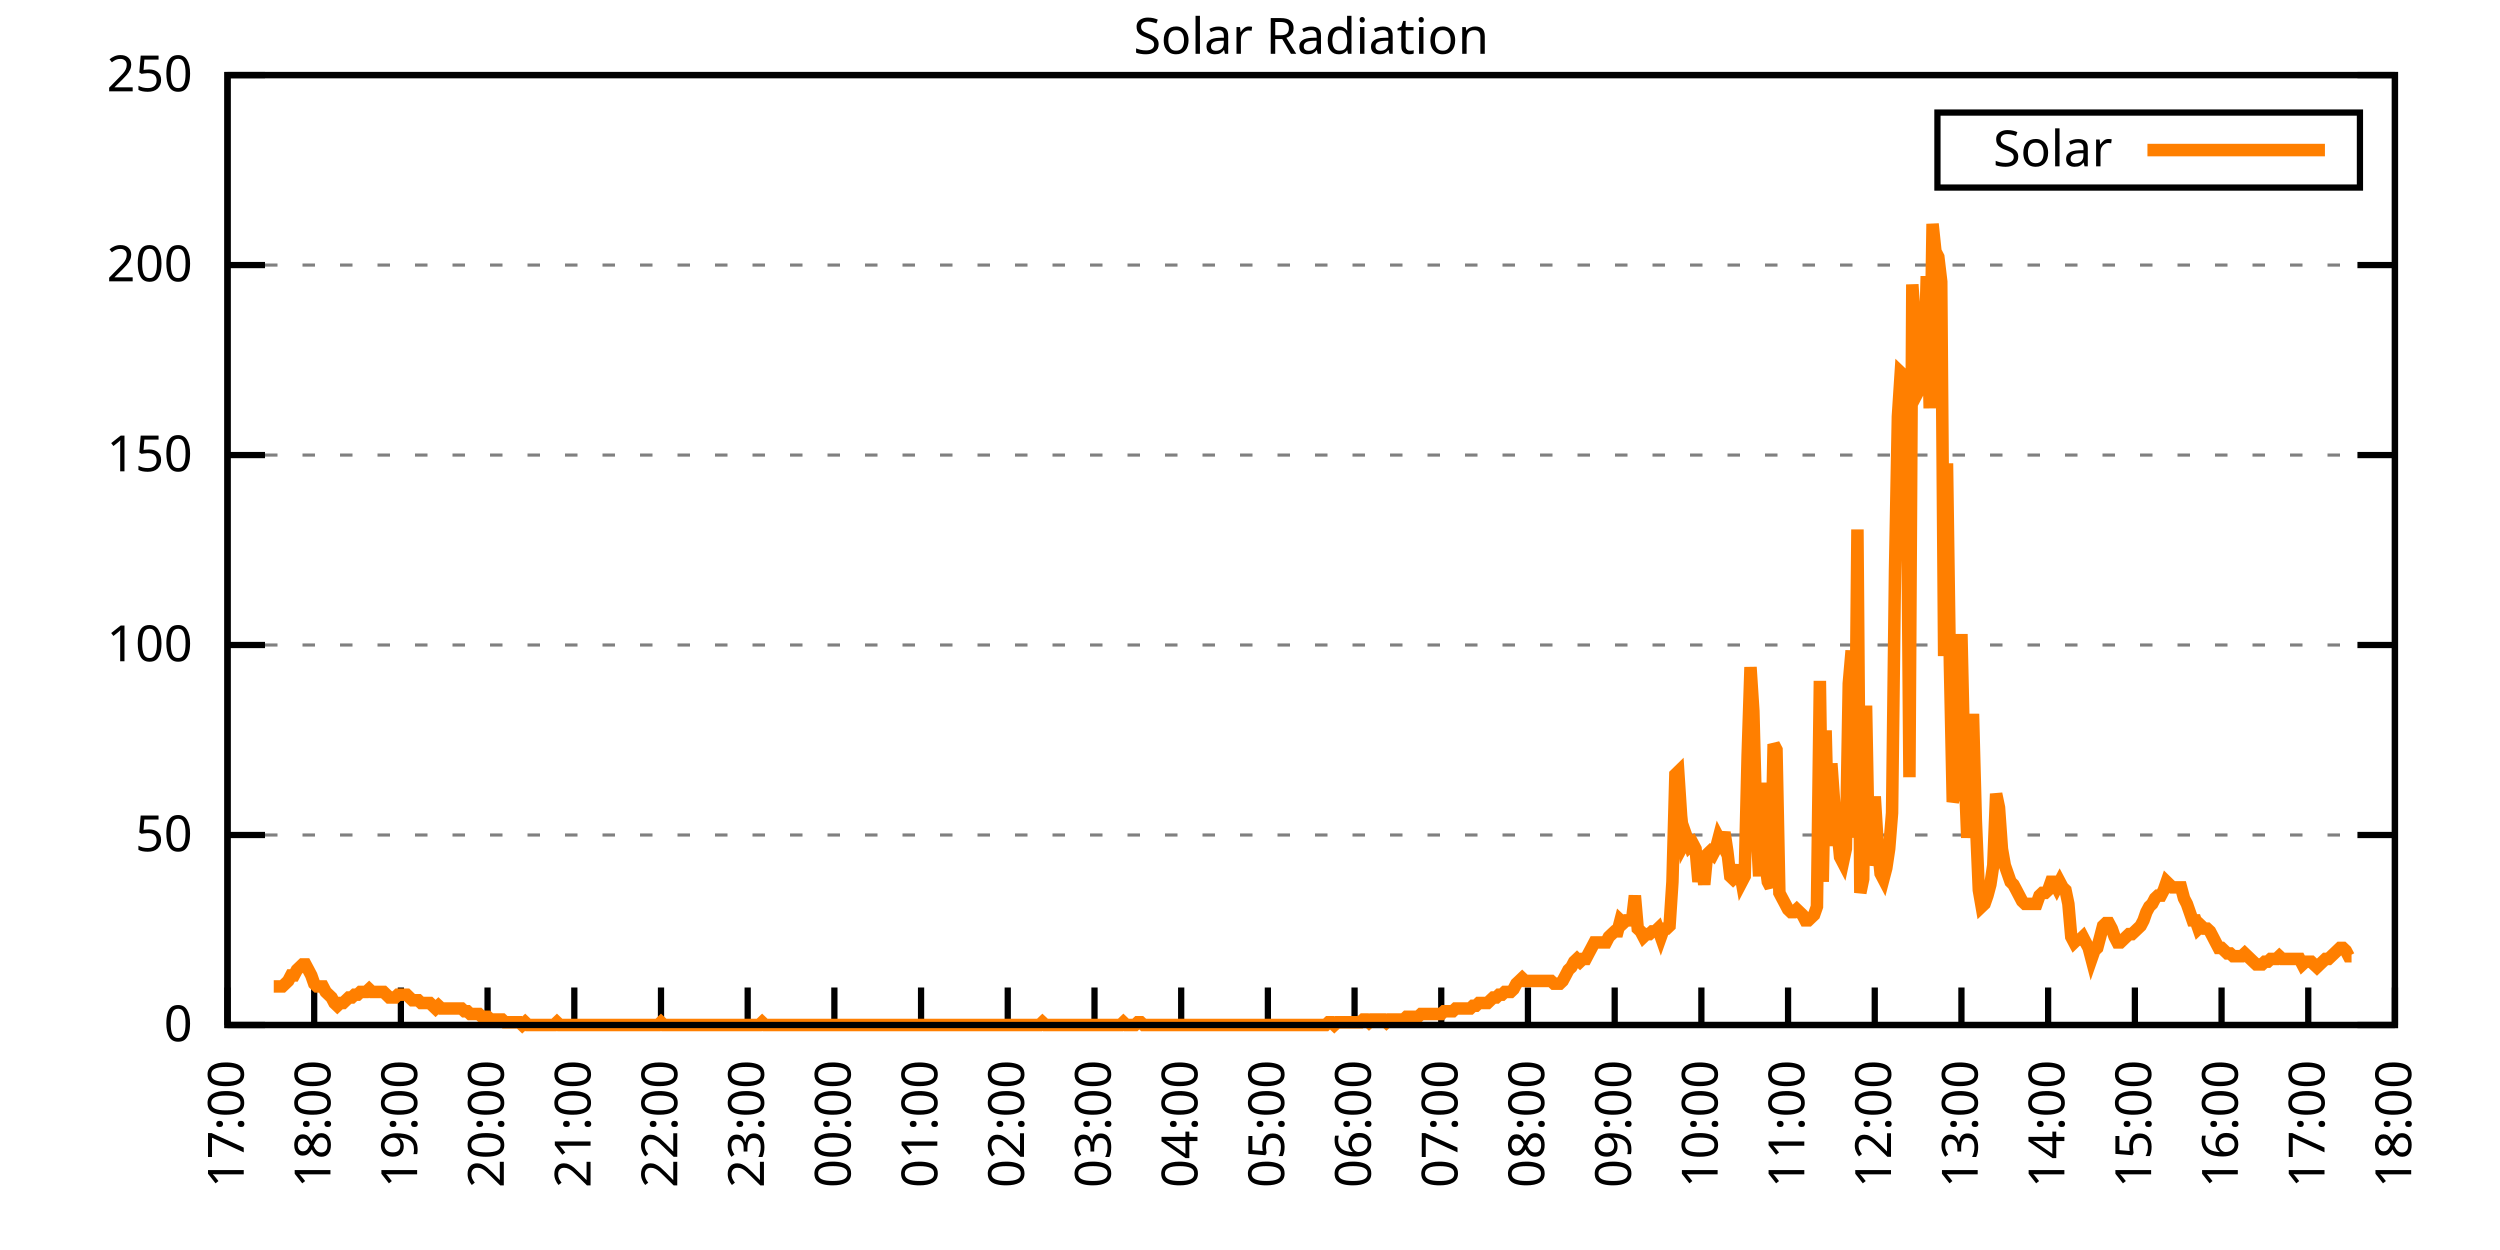
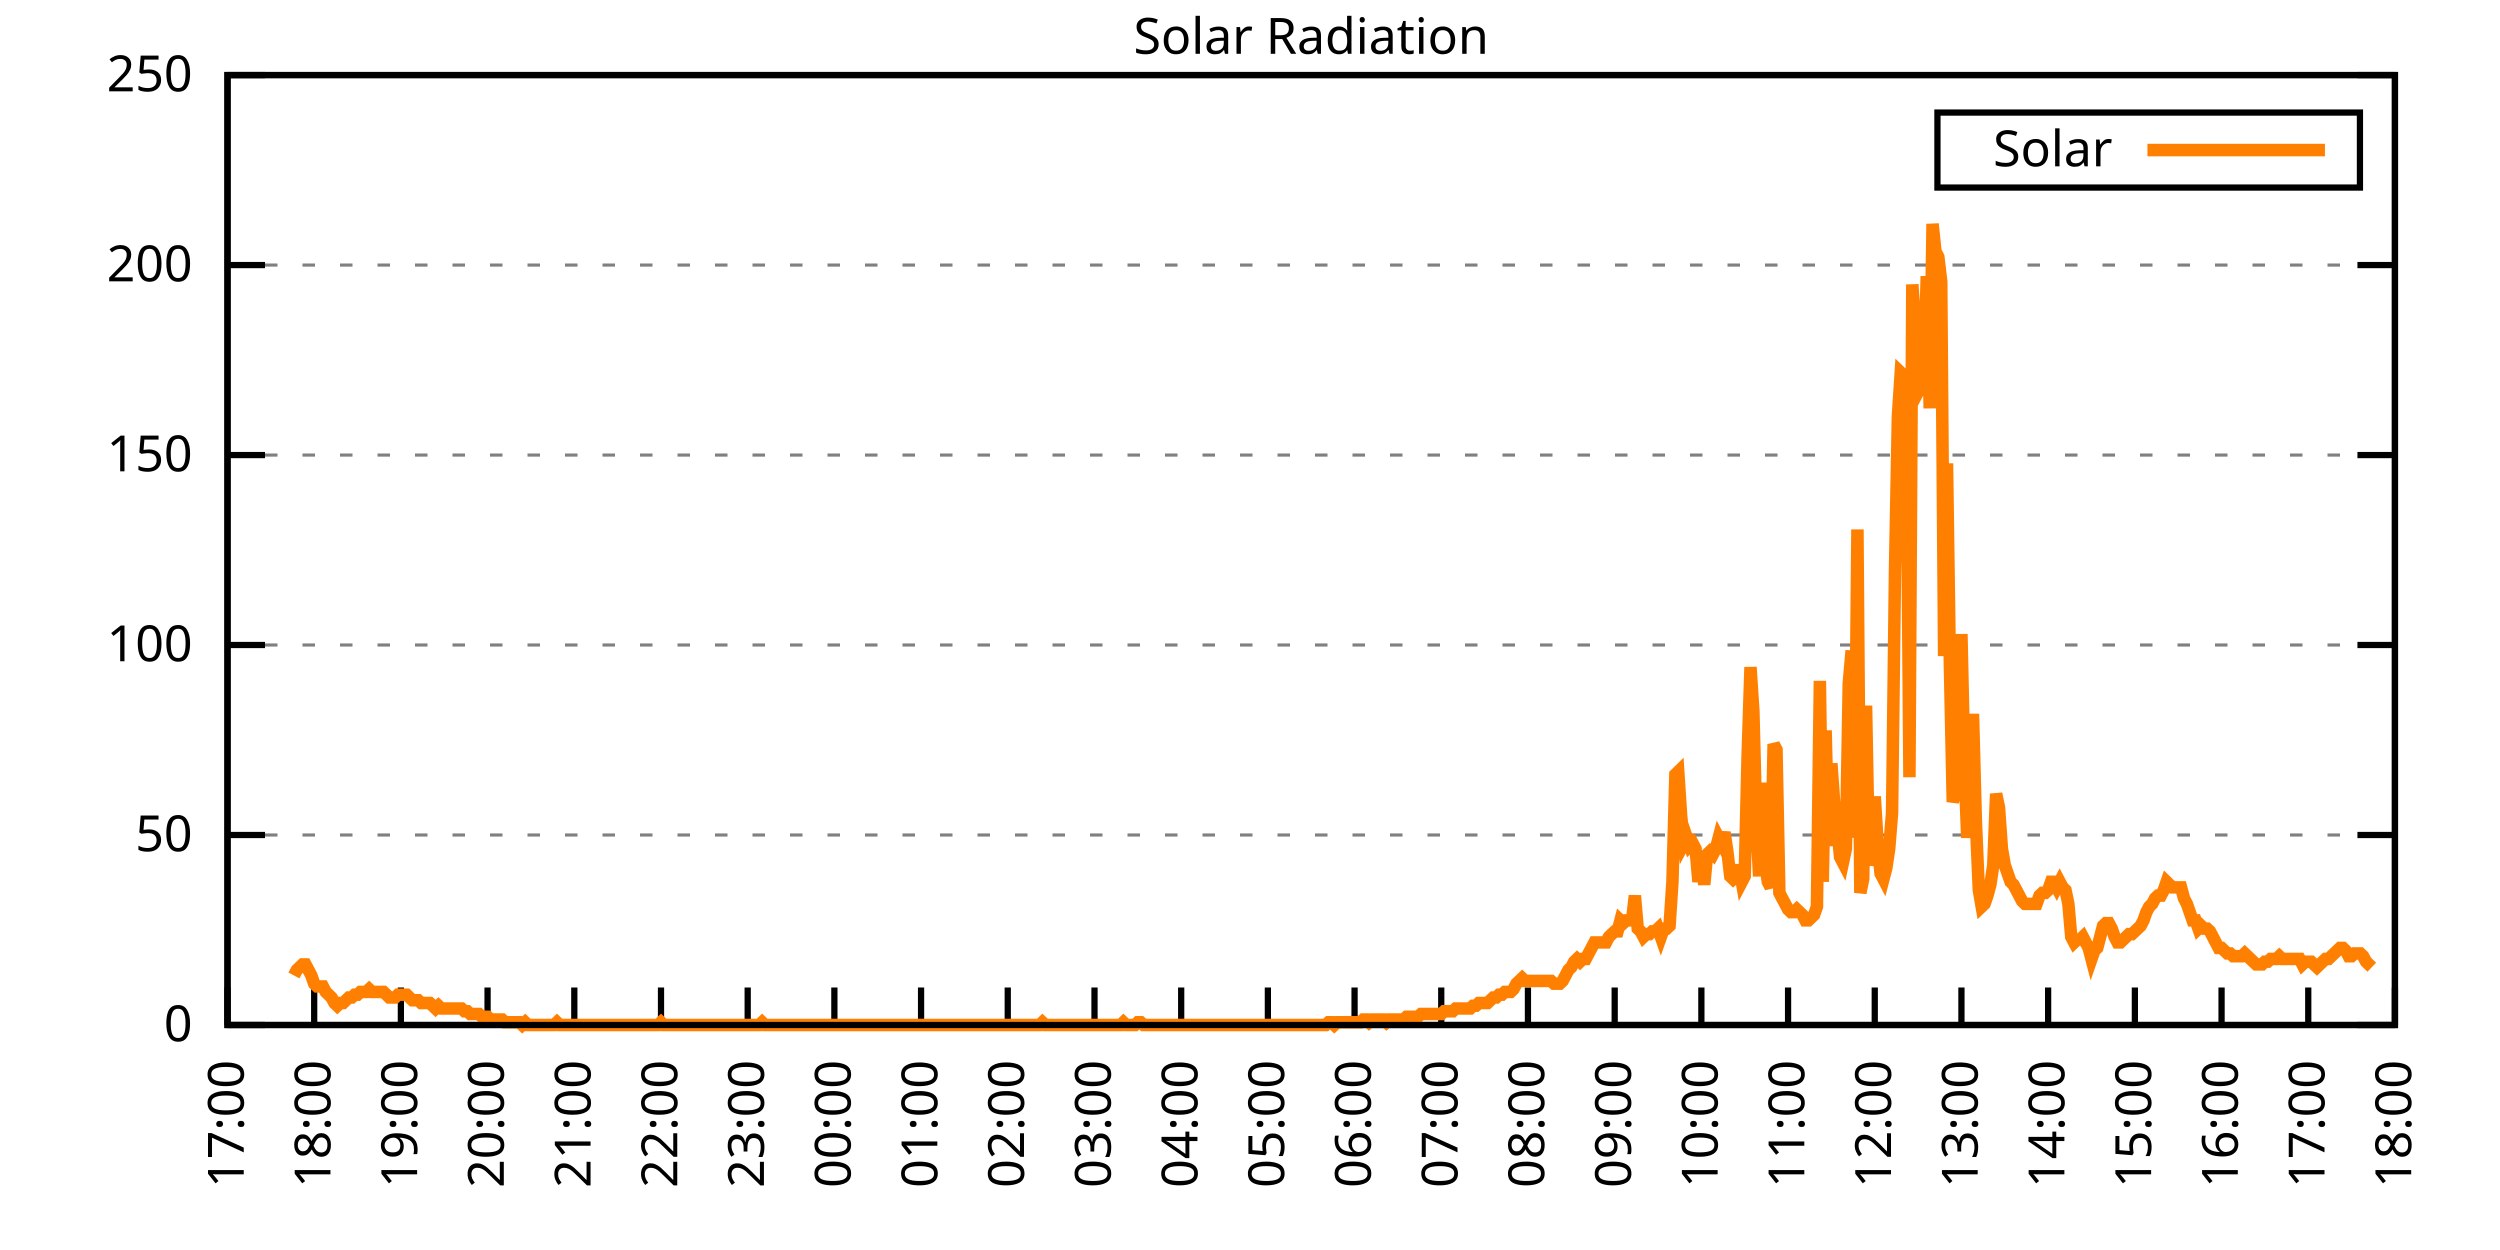
<svg xmlns="http://www.w3.org/2000/svg" xmlns:xlink="http://www.w3.org/1999/xlink" width="400" height="200" viewBox="0 0 400 200">
  <g id="gnuplot_canvas">
    <rect x="0" y="0" width="400" height="200" fill="none" />
    <defs>
      <circle id="gpDot" r="0.5" stroke-width="0.5" stroke="currentColor" />
      <path id="gpPt0" stroke-width="0.333" stroke="currentColor" d="M-1,0 h2 M0,-1 v2" />
      <path id="gpPt1" stroke-width="0.333" stroke="currentColor" d="M-1,-1 L1,1 M1,-1 L-1,1" />
      <path id="gpPt2" stroke-width="0.333" stroke="currentColor" d="M-1,0 L1,0 M0,-1 L0,1 M-1,-1 L1,1 M-1,1 L1,-1" />
      <rect id="gpPt3" stroke-width="0.333" stroke="currentColor" x="-1" y="-1" width="2" height="2" />
      <rect id="gpPt4" stroke-width="0.333" stroke="currentColor" fill="currentColor" x="-1" y="-1" width="2" height="2" />
      <circle id="gpPt5" stroke-width="0.333" stroke="currentColor" cx="0" cy="0" r="1" />
      <use xlink:href="#gpPt5" id="gpPt6" fill="currentColor" stroke="none" />
      <path id="gpPt7" stroke-width="0.333" stroke="currentColor" d="M0,-1.33 L-1.33,0.67 L1.33,0.67 z" />
      <use xlink:href="#gpPt7" id="gpPt8" fill="currentColor" stroke="none" />
      <use xlink:href="#gpPt7" id="gpPt9" stroke="currentColor" transform="rotate(180)" />
      <use xlink:href="#gpPt9" id="gpPt10" fill="currentColor" stroke="none" />
      <use xlink:href="#gpPt3" id="gpPt11" stroke="currentColor" transform="rotate(45)" />
      <use xlink:href="#gpPt11" id="gpPt12" fill="currentColor" stroke="none" />
      <path id="gpPt13" stroke-width="0.333" stroke="currentColor" d="M0,1.330 L1.265,0.411 L0.782,-1.067 L-0.782,-1.076 L-1.265,0.411 z" />
      <use xlink:href="#gpPt13" id="gpPt14" fill="currentColor" stroke="none" />
      <filter id="textbox" filterUnits="objectBoundingBox" x="0" y="0" height="1" width="1">
        <feFlood flood-color="white" flood-opacity="1" result="bgnd" />
        <feComposite in="SourceGraphic" in2="bgnd" operator="atop" />
      </filter>
      <filter id="greybox" filterUnits="objectBoundingBox" x="0" y="0" height="1" width="1">
        <feFlood flood-color="lightgrey" flood-opacity="1" result="grey" />
        <feComposite in="SourceGraphic" in2="grey" operator="atop" />
      </filter>
    </defs>
    <g fill="none" color="white" stroke="currentColor" stroke-width="1.00" stroke-linecap="butt" stroke-linejoin="miter">
</g>
    <g fill="none" color="black" stroke="currentColor" stroke-width="1.00" stroke-linecap="butt" stroke-linejoin="miter">
      <g stroke="none" shape-rendering="crispEdges">
        <polygon fill="rgb(255, 255, 255)" points="36.40,164.00 383.18,164.00 383.18,12.02 36.40,12.02 " />
      </g>
    </g>
    <g fill="none" color="black" stroke="currentColor" stroke-width="1.00" stroke-linecap="butt" stroke-linejoin="miter">
</g>
    <g fill="none" color="black" stroke="black" stroke-width="0.50" stroke-linecap="butt" stroke-linejoin="miter">
</g>
    <g fill="none" color="gray" stroke="currentColor" stroke-width="0.50" stroke-linecap="butt" stroke-linejoin="miter">
      <path stroke="gray" stroke-dasharray="2,4" class="gridline" d="M36.40,164.00 L383.19,164.00  " />
    </g>
    <g fill="none" color="gray" stroke="gray" stroke-width="1.00" stroke-linecap="butt" stroke-linejoin="miter">
</g>
    <g fill="none" color="black" stroke="currentColor" stroke-width="1.00" stroke-linecap="butt" stroke-linejoin="miter">
      <path stroke="black" d="M36.40,164.00 L42.40,164.00 M383.19,164.00 L377.19,164.00  " />
      <g transform="translate(30.80,166.60)" stroke="none" fill="black" font-family="Sans" font-size="8.00" text-anchor="end">
        <text>
          <tspan font-family="Sans"> 0</tspan>
        </text>
      </g>
    </g>
    <g fill="none" color="black" stroke="currentColor" stroke-width="1.00" stroke-linecap="butt" stroke-linejoin="miter">
</g>
    <g fill="none" color="black" stroke="black" stroke-width="0.50" stroke-linecap="butt" stroke-linejoin="miter">
</g>
    <g fill="none" color="gray" stroke="currentColor" stroke-width="0.50" stroke-linecap="butt" stroke-linejoin="miter">
      <path stroke="gray" stroke-dasharray="2,4" class="gridline" d="M36.40,133.60 L383.19,133.60  " />
    </g>
    <g fill="none" color="gray" stroke="gray" stroke-width="1.00" stroke-linecap="butt" stroke-linejoin="miter">
</g>
    <g fill="none" color="black" stroke="currentColor" stroke-width="1.00" stroke-linecap="butt" stroke-linejoin="miter">
      <path stroke="black" d="M36.40,133.60 L42.40,133.60 M383.19,133.60 L377.19,133.60  " />
      <g transform="translate(30.80,136.20)" stroke="none" fill="black" font-family="Sans" font-size="8.00" text-anchor="end">
        <text>
          <tspan font-family="Sans"> 50</tspan>
        </text>
      </g>
    </g>
    <g fill="none" color="black" stroke="currentColor" stroke-width="1.00" stroke-linecap="butt" stroke-linejoin="miter">
</g>
    <g fill="none" color="black" stroke="black" stroke-width="0.50" stroke-linecap="butt" stroke-linejoin="miter">
</g>
    <g fill="none" color="gray" stroke="currentColor" stroke-width="0.50" stroke-linecap="butt" stroke-linejoin="miter">
      <path stroke="gray" stroke-dasharray="2,4" class="gridline" d="M36.40,103.20 L383.19,103.20  " />
    </g>
    <g fill="none" color="gray" stroke="gray" stroke-width="1.00" stroke-linecap="butt" stroke-linejoin="miter">
</g>
    <g fill="none" color="black" stroke="currentColor" stroke-width="1.00" stroke-linecap="butt" stroke-linejoin="miter">
      <path stroke="black" d="M36.40,103.20 L42.40,103.20 M383.19,103.20 L377.19,103.20  " />
      <g transform="translate(30.80,105.80)" stroke="none" fill="black" font-family="Sans" font-size="8.00" text-anchor="end">
        <text>
          <tspan font-family="Sans"> 100</tspan>
        </text>
      </g>
    </g>
    <g fill="none" color="black" stroke="currentColor" stroke-width="1.00" stroke-linecap="butt" stroke-linejoin="miter">
</g>
    <g fill="none" color="black" stroke="black" stroke-width="0.50" stroke-linecap="butt" stroke-linejoin="miter">
</g>
    <g fill="none" color="gray" stroke="currentColor" stroke-width="0.50" stroke-linecap="butt" stroke-linejoin="miter">
      <path stroke="gray" stroke-dasharray="2,4" class="gridline" d="M36.40,72.81 L383.19,72.81  " />
    </g>
    <g fill="none" color="gray" stroke="gray" stroke-width="1.00" stroke-linecap="butt" stroke-linejoin="miter">
</g>
    <g fill="none" color="black" stroke="currentColor" stroke-width="1.00" stroke-linecap="butt" stroke-linejoin="miter">
      <path stroke="black" d="M36.40,72.81 L42.40,72.81 M383.19,72.81 L377.19,72.81  " />
      <g transform="translate(30.80,75.41)" stroke="none" fill="black" font-family="Sans" font-size="8.00" text-anchor="end">
        <text>
          <tspan font-family="Sans"> 150</tspan>
        </text>
      </g>
    </g>
    <g fill="none" color="black" stroke="currentColor" stroke-width="1.00" stroke-linecap="butt" stroke-linejoin="miter">
</g>
    <g fill="none" color="black" stroke="black" stroke-width="0.50" stroke-linecap="butt" stroke-linejoin="miter">
</g>
    <g fill="none" color="gray" stroke="currentColor" stroke-width="0.50" stroke-linecap="butt" stroke-linejoin="miter">
      <path stroke="gray" stroke-dasharray="2,4" class="gridline" d="M36.40,42.41 L383.19,42.41  " />
    </g>
    <g fill="none" color="gray" stroke="gray" stroke-width="1.00" stroke-linecap="butt" stroke-linejoin="miter">
</g>
    <g fill="none" color="black" stroke="currentColor" stroke-width="1.00" stroke-linecap="butt" stroke-linejoin="miter">
      <path stroke="black" d="M36.40,42.41 L42.40,42.41 M383.19,42.41 L377.19,42.41  " />
      <g transform="translate(30.80,45.01)" stroke="none" fill="black" font-family="Sans" font-size="8.00" text-anchor="end">
        <text>
          <tspan font-family="Sans"> 200</tspan>
        </text>
      </g>
    </g>
    <g fill="none" color="black" stroke="currentColor" stroke-width="1.00" stroke-linecap="butt" stroke-linejoin="miter">
</g>
    <g fill="none" color="black" stroke="black" stroke-width="0.50" stroke-linecap="butt" stroke-linejoin="miter">
</g>
    <g fill="none" color="gray" stroke="currentColor" stroke-width="0.50" stroke-linecap="butt" stroke-linejoin="miter">
      <path stroke="gray" stroke-dasharray="2,4" class="gridline" d="M36.40,12.01 L383.19,12.01  " />
    </g>
    <g fill="none" color="gray" stroke="gray" stroke-width="1.00" stroke-linecap="butt" stroke-linejoin="miter">
</g>
    <g fill="none" color="black" stroke="currentColor" stroke-width="1.00" stroke-linecap="butt" stroke-linejoin="miter">
      <path stroke="black" d="M36.40,12.01 L42.40,12.01 M383.19,12.01 L377.19,12.01  " />
      <g transform="translate(30.80,14.61)" stroke="none" fill="black" font-family="Sans" font-size="8.00" text-anchor="end">
        <text>
          <tspan font-family="Sans"> 250</tspan>
        </text>
      </g>
    </g>
    <g fill="none" color="black" stroke="currentColor" stroke-width="1.00" stroke-linecap="butt" stroke-linejoin="miter">
      <path stroke="black" d="M36.40,164.00 L36.40,158.00  " />
      <g transform="translate(39.00,169.60) rotate(270.00)" stroke="none" fill="black" font-family="Sans" font-size="8.00" text-anchor="end">
        <text>
          <tspan font-family="Sans">17:00</tspan>
        </text>
      </g>
    </g>
    <g fill="none" color="black" stroke="currentColor" stroke-width="1.00" stroke-linecap="butt" stroke-linejoin="miter">
      <path stroke="black" d="M50.27,164.00 L50.27,158.00  " />
      <g transform="translate(52.87,169.60) rotate(270.00)" stroke="none" fill="black" font-family="Sans" font-size="8.00" text-anchor="end">
        <text>
          <tspan font-family="Sans">18:00</tspan>
        </text>
      </g>
    </g>
    <g fill="none" color="black" stroke="currentColor" stroke-width="1.00" stroke-linecap="butt" stroke-linejoin="miter">
      <path stroke="black" d="M64.14,164.00 L64.14,158.00  " />
      <g transform="translate(66.74,169.60) rotate(270.00)" stroke="none" fill="black" font-family="Sans" font-size="8.00" text-anchor="end">
        <text>
          <tspan font-family="Sans">19:00</tspan>
        </text>
      </g>
    </g>
    <g fill="none" color="black" stroke="currentColor" stroke-width="1.00" stroke-linecap="butt" stroke-linejoin="miter">
      <path stroke="black" d="M78.01,164.00 L78.01,158.00  " />
      <g transform="translate(80.61,169.60) rotate(270.00)" stroke="none" fill="black" font-family="Sans" font-size="8.00" text-anchor="end">
        <text>
          <tspan font-family="Sans">20:00</tspan>
        </text>
      </g>
    </g>
    <g fill="none" color="black" stroke="currentColor" stroke-width="1.00" stroke-linecap="butt" stroke-linejoin="miter">
      <path stroke="black" d="M91.89,164.00 L91.89,158.00  " />
      <g transform="translate(94.49,169.60) rotate(270.00)" stroke="none" fill="black" font-family="Sans" font-size="8.00" text-anchor="end">
        <text>
          <tspan font-family="Sans">21:00</tspan>
        </text>
      </g>
    </g>
    <g fill="none" color="black" stroke="currentColor" stroke-width="1.00" stroke-linecap="butt" stroke-linejoin="miter">
      <path stroke="black" d="M105.76,164.00 L105.76,158.00  " />
      <g transform="translate(108.36,169.60) rotate(270.00)" stroke="none" fill="black" font-family="Sans" font-size="8.00" text-anchor="end">
        <text>
          <tspan font-family="Sans">22:00</tspan>
        </text>
      </g>
    </g>
    <g fill="none" color="black" stroke="currentColor" stroke-width="1.00" stroke-linecap="butt" stroke-linejoin="miter">
      <path stroke="black" d="M119.63,164.00 L119.63,158.00  " />
      <g transform="translate(122.23,169.60) rotate(270.00)" stroke="none" fill="black" font-family="Sans" font-size="8.00" text-anchor="end">
        <text>
          <tspan font-family="Sans">23:00</tspan>
        </text>
      </g>
    </g>
    <g fill="none" color="black" stroke="currentColor" stroke-width="1.00" stroke-linecap="butt" stroke-linejoin="miter">
      <path stroke="black" d="M133.50,164.00 L133.50,158.00  " />
      <g transform="translate(136.10,169.60) rotate(270.00)" stroke="none" fill="black" font-family="Sans" font-size="8.00" text-anchor="end">
        <text>
          <tspan font-family="Sans">00:00</tspan>
        </text>
      </g>
    </g>
    <g fill="none" color="black" stroke="currentColor" stroke-width="1.00" stroke-linecap="butt" stroke-linejoin="miter">
      <path stroke="black" d="M147.37,164.00 L147.37,158.00  " />
      <g transform="translate(149.97,169.60) rotate(270.00)" stroke="none" fill="black" font-family="Sans" font-size="8.00" text-anchor="end">
        <text>
          <tspan font-family="Sans">01:00</tspan>
        </text>
      </g>
    </g>
    <g fill="none" color="black" stroke="currentColor" stroke-width="1.00" stroke-linecap="butt" stroke-linejoin="miter">
      <path stroke="black" d="M161.24,164.00 L161.24,158.00  " />
      <g transform="translate(163.84,169.60) rotate(270.00)" stroke="none" fill="black" font-family="Sans" font-size="8.00" text-anchor="end">
        <text>
          <tspan font-family="Sans">02:00</tspan>
        </text>
      </g>
    </g>
    <g fill="none" color="black" stroke="currentColor" stroke-width="1.00" stroke-linecap="butt" stroke-linejoin="miter">
      <path stroke="black" d="M175.12,164.00 L175.12,158.00  " />
      <g transform="translate(177.72,169.60) rotate(270.00)" stroke="none" fill="black" font-family="Sans" font-size="8.00" text-anchor="end">
        <text>
          <tspan font-family="Sans">03:00</tspan>
        </text>
      </g>
    </g>
    <g fill="none" color="black" stroke="currentColor" stroke-width="1.00" stroke-linecap="butt" stroke-linejoin="miter">
      <path stroke="black" d="M188.99,164.00 L188.99,158.00  " />
      <g transform="translate(191.59,169.60) rotate(270.00)" stroke="none" fill="black" font-family="Sans" font-size="8.00" text-anchor="end">
        <text>
          <tspan font-family="Sans">04:00</tspan>
        </text>
      </g>
    </g>
    <g fill="none" color="black" stroke="currentColor" stroke-width="1.00" stroke-linecap="butt" stroke-linejoin="miter">
      <path stroke="black" d="M202.86,164.00 L202.86,158.00  " />
      <g transform="translate(205.46,169.60) rotate(270.00)" stroke="none" fill="black" font-family="Sans" font-size="8.00" text-anchor="end">
        <text>
          <tspan font-family="Sans">05:00</tspan>
        </text>
      </g>
    </g>
    <g fill="none" color="black" stroke="currentColor" stroke-width="1.00" stroke-linecap="butt" stroke-linejoin="miter">
      <path stroke="black" d="M216.73,164.00 L216.73,158.00  " />
      <g transform="translate(219.33,169.60) rotate(270.00)" stroke="none" fill="black" font-family="Sans" font-size="8.00" text-anchor="end">
        <text>
          <tspan font-family="Sans">06:00</tspan>
        </text>
      </g>
    </g>
    <g fill="none" color="black" stroke="currentColor" stroke-width="1.00" stroke-linecap="butt" stroke-linejoin="miter">
      <path stroke="black" d="M230.60,164.00 L230.60,158.00  " />
      <g transform="translate(233.20,169.60) rotate(270.00)" stroke="none" fill="black" font-family="Sans" font-size="8.00" text-anchor="end">
        <text>
          <tspan font-family="Sans">07:00</tspan>
        </text>
      </g>
    </g>
    <g fill="none" color="black" stroke="currentColor" stroke-width="1.00" stroke-linecap="butt" stroke-linejoin="miter">
      <path stroke="black" d="M244.47,164.00 L244.47,158.00  " />
      <g transform="translate(247.07,169.60) rotate(270.00)" stroke="none" fill="black" font-family="Sans" font-size="8.00" text-anchor="end">
        <text>
          <tspan font-family="Sans">08:00</tspan>
        </text>
      </g>
    </g>
    <g fill="none" color="black" stroke="currentColor" stroke-width="1.00" stroke-linecap="butt" stroke-linejoin="miter">
      <path stroke="black" d="M258.35,164.00 L258.35,158.00  " />
      <g transform="translate(260.95,169.60) rotate(270.00)" stroke="none" fill="black" font-family="Sans" font-size="8.00" text-anchor="end">
        <text>
          <tspan font-family="Sans">09:00</tspan>
        </text>
      </g>
    </g>
    <g fill="none" color="black" stroke="currentColor" stroke-width="1.00" stroke-linecap="butt" stroke-linejoin="miter">
      <path stroke="black" d="M272.22,164.00 L272.22,158.00  " />
      <g transform="translate(274.82,169.60) rotate(270.00)" stroke="none" fill="black" font-family="Sans" font-size="8.00" text-anchor="end">
        <text>
          <tspan font-family="Sans">10:00</tspan>
        </text>
      </g>
    </g>
    <g fill="none" color="black" stroke="currentColor" stroke-width="1.00" stroke-linecap="butt" stroke-linejoin="miter">
      <path stroke="black" d="M286.09,164.00 L286.09,158.00  " />
      <g transform="translate(288.69,169.60) rotate(270.00)" stroke="none" fill="black" font-family="Sans" font-size="8.00" text-anchor="end">
        <text>
          <tspan font-family="Sans">11:00</tspan>
        </text>
      </g>
    </g>
    <g fill="none" color="black" stroke="currentColor" stroke-width="1.00" stroke-linecap="butt" stroke-linejoin="miter">
      <path stroke="black" d="M299.96,164.00 L299.96,158.00  " />
      <g transform="translate(302.56,169.60) rotate(270.00)" stroke="none" fill="black" font-family="Sans" font-size="8.00" text-anchor="end">
        <text>
          <tspan font-family="Sans">12:00</tspan>
        </text>
      </g>
    </g>
    <g fill="none" color="black" stroke="currentColor" stroke-width="1.00" stroke-linecap="butt" stroke-linejoin="miter">
      <path stroke="black" d="M313.83,164.00 L313.83,158.00  " />
      <g transform="translate(316.43,169.60) rotate(270.00)" stroke="none" fill="black" font-family="Sans" font-size="8.00" text-anchor="end">
        <text>
          <tspan font-family="Sans">13:00</tspan>
        </text>
      </g>
    </g>
    <g fill="none" color="black" stroke="currentColor" stroke-width="1.00" stroke-linecap="butt" stroke-linejoin="miter">
      <path stroke="black" d="M327.70,164.00 L327.70,158.00  " />
      <g transform="translate(330.30,169.60) rotate(270.00)" stroke="none" fill="black" font-family="Sans" font-size="8.00" text-anchor="end">
        <text>
          <tspan font-family="Sans">14:00</tspan>
        </text>
      </g>
    </g>
    <g fill="none" color="black" stroke="currentColor" stroke-width="1.00" stroke-linecap="butt" stroke-linejoin="miter">
      <path stroke="black" d="M341.58,164.00 L341.58,158.00  " />
      <g transform="translate(344.18,169.60) rotate(270.00)" stroke="none" fill="black" font-family="Sans" font-size="8.00" text-anchor="end">
        <text>
          <tspan font-family="Sans">15:00</tspan>
        </text>
      </g>
    </g>
    <g fill="none" color="black" stroke="currentColor" stroke-width="1.00" stroke-linecap="butt" stroke-linejoin="miter">
      <path stroke="black" d="M355.45,164.00 L355.45,158.00  " />
      <g transform="translate(358.05,169.60) rotate(270.00)" stroke="none" fill="black" font-family="Sans" font-size="8.00" text-anchor="end">
        <text>
          <tspan font-family="Sans">16:00</tspan>
        </text>
      </g>
    </g>
    <g fill="none" color="black" stroke="currentColor" stroke-width="1.00" stroke-linecap="butt" stroke-linejoin="miter">
      <path stroke="black" d="M369.32,164.00 L369.32,158.00  " />
      <g transform="translate(371.92,169.60) rotate(270.00)" stroke="none" fill="black" font-family="Sans" font-size="8.00" text-anchor="end">
        <text>
          <tspan font-family="Sans">17:00</tspan>
        </text>
      </g>
    </g>
    <g fill="none" color="black" stroke="currentColor" stroke-width="1.00" stroke-linecap="butt" stroke-linejoin="miter">
      <path stroke="black" d="M383.19,164.00 L383.19,158.00  " />
      <g transform="translate(385.79,169.60) rotate(270.00)" stroke="none" fill="black" font-family="Sans" font-size="8.00" text-anchor="end">
        <text>
          <tspan font-family="Sans">18:00</tspan>
        </text>
      </g>
    </g>
    <g fill="none" color="black" stroke="currentColor" stroke-width="1.00" stroke-linecap="butt" stroke-linejoin="miter">
</g>
    <g fill="none" color="black" stroke="currentColor" stroke-width="1.00" stroke-linecap="butt" stroke-linejoin="miter">
      <path stroke="black" d="M36.40,12.01 L36.40,164.00 L383.19,164.00 L383.19,12.01 L36.40,12.01 Z  " />
    </g>
    <g fill="none" color="black" stroke="currentColor" stroke-width="1.00" stroke-linecap="butt" stroke-linejoin="miter">
</g>
    <g fill="none" color="black" stroke="currentColor" stroke-width="1.00" stroke-linecap="butt" stroke-linejoin="miter">
      <path stroke="black" d="M309.99,30.01 L309.99,18.01 L377.59,18.01 L377.59,30.01 L309.99,30.01 Z  " />
    </g>
    <g id="Solar_Radiation_plot_1">
      <g fill="none" color="white" stroke="black" stroke-width="2.00" stroke-linecap="butt" stroke-linejoin="miter">
</g>
      <g fill="none" color="black" stroke="currentColor" stroke-width="2.00" stroke-linecap="butt" stroke-linejoin="miter">
        <g transform="translate(337.99,26.61)" stroke="none" fill="black" font-family="Sans" font-size="8.00" text-anchor="end">
          <text>
            <tspan font-family="Sans">Solar</tspan>
          </text>
        </g>
      </g>
      <g fill="none" color="black" stroke="currentColor" stroke-width="2.00" stroke-linecap="butt" stroke-linejoin="miter">
-         <path stroke="rgb(255, 127,   0)" d="M343.59,24.01 L371.99,24.01 M43.80,157.83 L44.26,157.83 L44.72,157.83 L45.19,157.83 L45.65,157.39 L46.11,156.95   L46.57,156.07 L47.03,156.07 L47.50,155.19 L47.96,154.75 L48.42,154.31 L48.88,154.31 L49.35,155.19 L49.81,156.07   L50.27,157.39 L50.73,157.83 L51.20,157.83 L51.66,157.83 L52.12,158.71 L52.58,159.15 L53.05,159.60 L53.51,160.48   L53.97,160.92 L54.43,160.48 L54.90,160.48 L55.36,160.04 L55.82,159.60 L56.28,159.60 L56.75,159.15 L57.21,159.15   L57.67,158.71 L58.13,158.71 L58.59,158.71 L59.06,158.27 L59.52,158.71 L59.98,158.71 L60.44,158.71 L60.91,158.71   L61.37,158.71 L61.83,159.15 L62.29,159.60 L62.76,159.60 L63.22,159.60 L63.68,159.15 L64.14,159.15 L64.61,159.15   L65.07,159.15 L65.53,159.60 L65.99,160.04 L66.46,160.04 L66.92,160.04 L67.38,160.48 L67.84,160.48 L68.30,160.48   L68.77,160.48 L69.23,160.92 L69.69,161.36 L70.15,160.92 L70.62,161.36 L71.08,161.36 L71.54,161.36 L72.00,161.36   L72.47,161.36 L72.93,161.36 L73.39,161.36 L73.85,161.36 L74.32,161.80 L74.78,161.80 L75.24,162.24 L75.70,162.24   L76.17,162.24 L76.63,162.24 L77.09,162.68 L77.55,162.68 L78.01,162.68 L78.48,163.12 L78.94,163.12 L79.40,163.12   L79.86,163.12 L80.33,163.12 L80.79,163.56 L81.25,163.56 L81.71,163.56 L82.18,163.56 L82.64,163.56 L83.10,163.56   L83.56,164.00 L84.03,163.56 L84.49,164.00 L84.95,164.00 L85.41,164.00 L85.88,164.00 L86.34,164.00 L86.80,164.00   L87.26,164.00 L87.72,164.00 L88.19,164.00 L88.65,164.00 L89.11,163.56 L89.57,164.00 L90.04,164.00 L90.50,164.00   L90.96,164.00 L91.42,164.00 L91.89,164.00 L92.35,164.00 L92.81,164.00 L93.27,164.00 L93.74,164.00 L94.20,164.00   L94.66,164.00 L95.12,164.00 L95.59,164.00 L96.05,164.00 L96.51,164.00 L96.97,164.00 L97.44,164.00 L97.90,164.00   L98.36,164.00 L98.82,164.00 L99.28,164.00 L99.75,164.00 L100.21,164.00 L100.67,164.00 L101.13,164.00 L101.60,164.00   L102.06,164.00 L102.52,164.00 L102.98,164.00 L103.45,164.00 L103.91,164.00 L104.37,164.00 L104.83,164.00 L105.30,164.00   L105.76,163.56 L106.22,164.00 L106.68,164.00 L107.15,164.00 L107.61,164.00 L108.07,164.00 L108.53,164.00 L108.99,164.00   L109.46,164.00 L109.92,164.00 L110.38,164.00 L110.61,164.00 L111.31,164.00 L111.77,164.00 L112.23,164.00 L112.69,164.00   L113.16,164.00 L113.62,164.00 L114.08,164.00 L114.54,164.00 L115.01,164.00 L115.47,164.00 L115.93,164.00 L116.39,164.00   L116.86,164.00 L117.32,164.00 L117.78,164.00 L118.24,164.00 L118.70,164.00 L119.17,164.00 L119.63,164.00 L120.09,164.00   L120.55,164.00 L121.02,164.00 L121.48,164.00 L121.94,163.56 L122.40,164.00 L122.87,164.00 L123.33,164.00 L123.79,164.00   L124.25,164.00 L124.72,164.00 L125.18,164.00 L125.64,164.00 L126.10,164.00 L126.57,164.00 L127.03,164.00 L127.49,164.00   L127.95,164.00 L128.41,164.00 L128.88,164.00 L129.34,164.00 L129.80,164.00 L130.26,164.00 L130.73,164.00 L131.19,164.00   L131.65,164.00 L132.11,164.00 L132.58,164.00 L133.04,164.00 L133.50,164.00 L133.96,164.00 L134.43,164.00 L134.89,164.00   L135.35,164.00 L135.81,164.00 L136.28,164.00 L136.74,164.00 L137.20,164.00 L137.66,164.00 L138.13,164.00 L138.59,164.00   L139.05,164.00 L139.51,164.00 L139.97,164.00 L140.44,164.00 L140.90,164.00 L141.36,164.00 L141.82,164.00 L142.29,164.00   L142.75,164.00 L143.21,164.00 L143.67,164.00 L144.14,164.00 L144.60,164.00 L145.06,164.00 L145.52,164.00 L145.99,164.00   L146.45,164.00 L146.91,164.00 L147.37,164.00 L147.84,164.00 L148.30,164.00 L148.76,164.00 L149.22,164.00 L149.68,164.00   L150.15,164.00 L150.61,164.00 L151.07,164.00 L151.53,164.00 L152.00,164.00 L152.46,164.00 L152.92,164.00 L153.38,164.00   L153.85,164.00 L154.31,164.00 L154.77,164.00 L155.23,164.00 L155.70,164.00 L156.16,164.00 L156.62,164.00 L157.08,164.00   L157.55,164.00 L158.01,164.00 L158.47,164.00 L158.93,164.00 L159.39,164.00 L159.86,164.00 L160.32,164.00 L160.78,164.00   L161.24,164.00 L161.71,164.00 L162.17,164.00 L162.63,164.00 L163.09,164.00 L163.56,164.00 L164.02,164.00 L164.48,164.00   L164.94,164.00 L165.41,164.00 L165.87,164.00 L166.33,164.00 L166.79,163.56 L167.26,164.00 L167.72,164.00 L168.18,164.00   L168.64,164.00 L169.10,164.00 L169.57,164.00 L170.03,164.00 L170.49,164.00 L170.95,164.00 L171.42,164.00 L171.88,164.00   L172.34,164.00 L172.80,164.00 L173.27,164.00 L173.73,164.00 L174.19,164.00 L174.65,164.00 L175.12,164.00 L175.58,164.00   L176.04,164.00 L176.50,164.00 L176.97,164.00 L177.43,164.00 L177.89,164.00 L178.35,164.00 L178.82,164.00 L179.28,164.00   L179.74,163.56 L180.20,164.00 L180.66,164.00 L181.13,164.00 L181.59,164.00 L182.05,163.56 L182.51,163.56 L182.98,164.00   L183.44,164.00 L183.90,164.00 L184.36,164.00 L184.83,164.00 L185.29,164.00 L185.75,164.00 L186.21,164.00 L186.68,164.00   L187.14,164.00 L187.60,164.00 L188.06,164.00 L188.53,164.00 L188.99,164.00 L189.45,164.00 L189.91,164.00 L190.37,164.00   L190.84,164.00 L191.30,164.00 L191.76,164.00 L192.22,164.00 L192.69,164.00 L193.15,164.00 L193.61,164.00 L194.07,164.00   L194.54,164.00 L195.00,164.00 L195.46,164.00 L195.92,164.00 L196.39,164.00 L196.85,164.00 L197.31,164.00 L197.77,164.00   L198.24,164.00 L198.70,164.00 L199.16,164.00 L199.62,164.00 L200.08,164.00 L200.55,164.00 L201.01,164.00 L201.47,164.00   L201.93,164.00 L202.40,164.00 L202.86,164.00 L203.32,164.00 L203.78,164.00 L204.25,164.00 L204.71,164.00 L205.17,164.00   L205.63,164.00 L206.10,164.00 L206.56,164.00 L207.02,164.00 L207.48,164.00 L207.95,164.00 L208.41,164.00 L208.87,164.00   L209.33,164.00 L209.80,164.00 L210.26,164.00 L210.72,164.00 L211.18,164.00 L211.64,164.00 L212.11,164.00 L212.57,163.56   L213.03,163.56 L213.49,164.00 L213.96,163.56 L214.42,163.56 L214.88,163.56 L215.34,163.56 L215.81,163.56 L216.27,163.56   L216.73,163.56 L217.19,163.56 L217.66,163.56 L218.12,163.12 L218.58,163.12 L219.04,163.56 L219.51,163.12 L219.97,163.12   L220.43,163.12 L220.89,163.12 L221.35,163.12 L221.82,163.56 L222.28,163.12 L222.74,163.12 L223.20,163.12 L223.67,163.12   L224.13,163.12 L224.59,163.12 L225.05,162.68 L225.52,162.68 L225.98,162.68 L226.44,162.68 L226.90,162.68 L227.37,162.24   L227.83,162.24 L228.29,162.24 L228.75,162.24 L229.22,162.24 L229.68,162.24 L230.14,162.24 L230.60,162.24 L231.06,161.80   L231.53,161.80 L231.99,161.80 L232.45,161.80 L232.91,161.36 L233.38,161.36 L233.84,161.36 L234.30,161.36 L234.76,161.36   L235.23,161.36 L235.69,160.92 L236.15,160.92 L236.61,160.48 L237.08,160.48 L237.54,160.48 L238.00,160.48 L238.46,160.04   L238.93,159.60 L239.39,159.60 L239.85,159.15 L240.31,159.15 L240.77,158.71 L241.24,158.71 L241.70,158.71 L242.16,158.27   L242.62,157.39 L243.09,156.95 L243.55,156.51 L244.01,156.95 L244.47,156.95 L244.94,156.95 L245.40,156.95 L245.86,156.95   L246.32,156.95 L246.79,156.95 L247.25,156.95 L247.71,156.95 L248.17,156.95 L248.64,157.39 L249.10,157.39 L249.56,157.39   L250.02,156.95 L250.49,156.07 L250.95,155.19 L251.41,154.75 L251.87,153.87 L252.33,153.43 L252.80,153.87 L253.26,153.43   L253.72,153.43 L254.18,152.55 L254.65,151.67 L255.11,150.79 L255.57,150.79 L256.03,150.79 L256.50,150.79 L256.96,150.79   L257.42,149.90 L257.88,149.46 L258.35,149.02 L258.81,149.02 L259.27,147.26 L259.73,147.70 L260.20,147.26 L260.66,147.26   L261.12,147.26 L261.58,143.30 L262.04,148.58 L262.51,149.02 L262.97,149.90 L263.43,149.46 L263.89,149.46 L264.36,149.02   L264.82,149.02 L265.28,148.58 L265.74,149.90 L266.21,148.58 L266.67,148.58 L267.13,148.14 L267.59,141.09 L268.06,123.92   L268.52,123.47 L268.98,130.52 L269.44,134.93 L269.91,134.05 L270.37,135.37 L270.83,134.93 L271.29,135.81 L271.75,141.09   L272.22,137.57 L272.68,141.54 L273.14,136.69 L273.60,136.25 L274.07,136.69 L274.53,135.81 L274.99,134.05 L275.45,134.93   L275.92,133.17 L276.38,136.25 L276.84,140.21 L277.30,140.65 L277.77,140.21 L278.23,138.45 L278.69,141.09 L279.15,140.21   L279.62,120.83 L280.08,106.74 L280.54,113.78 L281.00,131.40 L281.46,140.21 L281.93,125.24 L282.39,137.57 L282.85,141.09   L283.31,141.98 L283.78,119.07 L284.24,119.95 L284.70,142.86 L285.16,143.74 L285.63,144.62 L286.09,145.50 L286.55,145.94   L287.01,145.94 L287.48,145.50 L287.94,145.94 L288.40,146.38 L288.86,147.26 L289.33,147.26 L289.79,146.82 L290.25,146.38   L290.71,145.06 L291.18,108.94 L291.64,141.09 L292.10,116.87 L292.56,135.37 L293.02,122.15 L293.49,128.76 L293.95,132.28   L294.41,137.13 L294.87,138.01 L295.34,135.81 L295.80,109.38 L296.26,104.09 L296.72,134.05 L297.19,84.71 L297.65,142.86   L298.11,140.65 L298.57,112.90 L299.04,138.45 L299.50,135.37 L299.96,127.44 L300.42,134.93 L300.89,139.77 L301.35,140.65   L301.81,138.89 L302.27,135.81 L302.73,130.08 L303.20,91.32 L303.66,66.65 L304.12,59.60 L304.58,60.04 L305.05,67.09   L305.51,124.36 L305.97,45.51 L306.43,52.12 L306.90,58.28 L307.36,61.81 L307.82,60.93 L308.28,44.19 L308.75,65.33   L309.21,35.82 L309.67,40.22 L310.13,41.10 L310.60,45.07 L311.06,104.97 L311.52,74.14 L311.98,106.30 L312.44,128.32   L312.91,126.56 L313.37,126.12 L313.83,101.45 L314.29,122.15 L314.76,134.05 L315.22,125.24 L315.68,114.22 L316.14,131.40   L316.61,142.42 L317.07,145.06 L317.53,144.62 L317.99,143.30 L318.46,141.54 L318.92,138.45 L319.38,127.00 L319.84,129.20   L320.31,135.81 L320.77,138.45 L321.23,139.77 L321.69,141.09 L322.15,141.54 L322.62,142.42 L323.08,143.30 L323.54,144.18   L324.00,144.62 L324.47,144.62 L324.93,144.62 L325.39,144.62 L325.85,144.62 L326.32,143.30 L326.78,142.86 L327.24,142.86   L327.70,142.42 L328.17,141.09 L328.63,141.09 L329.09,141.98 L329.55,141.09 L330.02,141.98 L330.48,142.42 L330.94,144.62   L331.40,149.90 L331.87,150.79 L332.33,150.34 L332.79,150.34 L333.25,149.90 L333.71,150.79 L334.18,151.67 L334.64,153.43   L335.10,152.11 L335.56,151.67 L336.03,149.90 L336.49,148.14 L336.95,147.70 L337.41,147.70 L337.88,148.58 L338.34,149.90   L338.80,150.79 L339.26,150.79 L339.73,150.34 L340.19,149.90 L340.65,149.46 L341.11,149.46 L341.58,149.02 L342.04,148.58   L342.50,148.14 L342.96,147.26 L343.42,145.94 L343.89,145.06 L344.35,144.62 L344.81,143.74 L345.27,143.30 L345.74,143.30   L346.20,142.42 L346.66,141.09 L347.12,141.54 L347.59,141.98 L348.05,141.98 L348.51,141.98 L348.97,141.98 L349.44,143.74   L349.90,144.62 L350.36,145.94 L350.82,147.26 L351.29,147.26 L351.75,148.58 L352.21,148.14 L352.67,148.58 L353.13,148.58   L353.60,149.02 L354.06,149.90 L354.52,150.79 L354.98,151.67 L355.45,151.67 L355.91,152.11 L356.37,152.55 L356.83,152.55   L357.30,152.99 L357.76,152.99 L358.22,152.99 L358.68,152.99 L359.15,152.55 L359.61,152.99 L360.07,153.43 L360.53,153.87   L361.00,154.31 L361.46,154.31 L361.92,154.31 L362.38,153.87 L362.84,153.87 L363.31,153.43 L363.77,153.43 L364.23,153.43   L364.69,152.99 L365.16,153.43 L365.62,153.43 L366.08,153.43 L366.54,153.43 L367.01,153.43 L367.47,153.43 L367.93,153.43   L368.39,154.31 L368.86,153.87 L369.32,153.87 L369.78,153.87 L370.24,154.31 L370.71,154.75 L371.17,154.31 L371.63,153.87   L372.09,153.43 L372.56,153.43 L373.02,152.99 L373.48,152.55 L373.94,152.11 L374.40,151.67 L374.87,151.67 L375.33,152.11   L375.79,152.99 L376.25,152.99  " />
+         <path stroke="rgb(255, 127,   0)" d="M343.59,24.01 L371.99,24.01 M47.03,156.07 L47.50,155.19 L47.96,154.75 L48.42,154.31 L48.88,154.31 L49.35,155.19   L49.81,156.07 L50.27,157.39 L50.73,157.83 L51.20,157.83 L51.66,157.83 L52.12,158.71 L52.58,159.15 L53.05,159.60   L53.51,160.48 L53.97,160.92 L54.43,160.48 L54.90,160.48 L55.36,160.04 L55.82,159.60 L56.28,159.60 L56.75,159.15   L57.21,159.15 L57.67,158.71 L58.13,158.71 L58.59,158.71 L59.06,158.27 L59.52,158.71 L59.98,158.71 L60.44,158.71   L60.91,158.71 L61.37,158.71 L61.83,159.15 L62.29,159.60 L62.76,159.60 L63.22,159.60 L63.68,159.15 L64.14,159.15   L64.61,159.15 L65.07,159.15 L65.53,159.60 L65.99,160.04 L66.46,160.04 L66.92,160.04 L67.38,160.48 L67.84,160.48   L68.30,160.48 L68.77,160.48 L69.23,160.92 L69.69,161.36 L70.15,160.92 L70.62,161.36 L71.08,161.36 L71.54,161.36   L72.00,161.36 L72.47,161.36 L72.93,161.36 L73.39,161.36 L73.85,161.36 L74.32,161.80 L74.78,161.80 L75.24,162.24   L75.70,162.24 L76.17,162.24 L76.63,162.24 L77.09,162.68 L77.55,162.68 L78.01,162.68 L78.48,163.12 L78.94,163.12   L79.40,163.12 L79.86,163.12 L80.33,163.12 L80.79,163.56 L81.25,163.56 L81.71,163.56 L82.18,163.56 L82.64,163.56   L83.10,163.56 L83.56,164.00 L84.03,163.56 L84.49,164.00 L84.95,164.00 L85.41,164.00 L85.88,164.00 L86.34,164.00   L86.80,164.00 L87.26,164.00 L87.72,164.00 L88.19,164.00 L88.65,164.00 L89.11,163.56 L89.57,164.00 L90.04,164.00   L90.50,164.00 L90.96,164.00 L91.42,164.00 L91.89,164.00 L92.35,164.00 L92.81,164.00 L93.27,164.00 L93.74,164.00   L94.20,164.00 L94.66,164.00 L95.12,164.00 L95.59,164.00 L96.05,164.00 L96.51,164.00 L96.97,164.00 L97.44,164.00   L97.90,164.00 L98.36,164.00 L98.82,164.00 L99.28,164.00 L99.75,164.00 L100.21,164.00 L100.67,164.00 L101.13,164.00   L101.60,164.00 L102.06,164.00 L102.52,164.00 L102.98,164.00 L103.45,164.00 L103.91,164.00 L104.37,164.00 L104.83,164.00   L105.30,164.00 L105.76,163.56 L106.22,164.00 L106.68,164.00 L107.15,164.00 L107.61,164.00 L108.07,164.00 L108.53,164.00   L108.99,164.00 L109.46,164.00 L109.92,164.00 L110.38,164.00 L110.61,164.00 L111.31,164.00 L111.77,164.00 L112.23,164.00   L112.69,164.00 L113.16,164.00 L113.62,164.00 L114.08,164.00 L114.54,164.00 L115.01,164.00 L115.47,164.00 L115.93,164.00   L116.39,164.00 L116.86,164.00 L117.32,164.00 L117.78,164.00 L118.24,164.00 L118.70,164.00 L119.17,164.00 L119.63,164.00   L120.09,164.00 L120.55,164.00 L121.02,164.00 L121.48,164.00 L121.94,163.56 L122.40,164.00 L122.87,164.00 L123.33,164.00   L123.79,164.00 L124.25,164.00 L124.72,164.00 L125.18,164.00 L125.64,164.00 L126.10,164.00 L126.57,164.00 L127.03,164.00   L127.49,164.00 L127.95,164.00 L128.41,164.00 L128.88,164.00 L129.34,164.00 L129.80,164.00 L130.26,164.00 L130.73,164.00   L131.19,164.00 L131.65,164.00 L132.11,164.00 L132.58,164.00 L133.04,164.00 L133.50,164.00 L133.96,164.00 L134.43,164.00   L134.89,164.00 L135.35,164.00 L135.81,164.00 L136.28,164.00 L136.74,164.00 L137.20,164.00 L137.66,164.00 L138.13,164.00   L138.59,164.00 L139.05,164.00 L139.51,164.00 L139.97,164.00 L140.44,164.00 L140.90,164.00 L141.36,164.00 L141.82,164.00   L142.29,164.00 L142.75,164.00 L143.21,164.00 L143.67,164.00 L144.14,164.00 L144.60,164.00 L145.06,164.00 L145.52,164.00   L145.99,164.00 L146.45,164.00 L146.91,164.00 L147.37,164.00 L147.84,164.00 L148.30,164.00 L148.76,164.00 L149.22,164.00   L149.68,164.00 L150.15,164.00 L150.61,164.00 L151.07,164.00 L151.53,164.00 L152.00,164.00 L152.46,164.00 L152.92,164.00   L153.38,164.00 L153.85,164.00 L154.31,164.00 L154.77,164.00 L155.23,164.00 L155.70,164.00 L156.16,164.00 L156.62,164.00   L157.08,164.00 L157.55,164.00 L158.01,164.00 L158.47,164.00 L158.93,164.00 L159.39,164.00 L159.86,164.00 L160.32,164.00   L160.78,164.00 L161.24,164.00 L161.71,164.00 L162.17,164.00 L162.63,164.00 L163.09,164.00 L163.56,164.00 L164.02,164.00   L164.48,164.00 L164.94,164.00 L165.41,164.00 L165.87,164.00 L166.33,164.00 L166.79,163.56 L167.26,164.00 L167.72,164.00   L168.18,164.00 L168.64,164.00 L169.10,164.00 L169.57,164.00 L170.03,164.00 L170.49,164.00 L170.95,164.00 L171.42,164.00   L171.88,164.00 L172.34,164.00 L172.80,164.00 L173.27,164.00 L173.73,164.00 L174.19,164.00 L174.65,164.00 L175.12,164.00   L175.58,164.00 L176.04,164.00 L176.50,164.00 L176.97,164.00 L177.43,164.00 L177.89,164.00 L178.35,164.00 L178.82,164.00   L179.28,164.00 L179.74,163.56 L180.20,164.00 L180.66,164.00 L181.13,164.00 L181.59,164.00 L182.05,163.56 L182.51,163.56   L182.98,164.00 L183.44,164.00 L183.90,164.00 L184.36,164.00 L184.83,164.00 L185.29,164.00 L185.75,164.00 L186.21,164.00   L186.68,164.00 L187.14,164.00 L187.60,164.00 L188.06,164.00 L188.53,164.00 L188.99,164.00 L189.45,164.00 L189.91,164.00   L190.37,164.00 L190.84,164.00 L191.30,164.00 L191.76,164.00 L192.22,164.00 L192.69,164.00 L193.15,164.00 L193.61,164.00   L194.07,164.00 L194.54,164.00 L195.00,164.00 L195.46,164.00 L195.92,164.00 L196.39,164.00 L196.85,164.00 L197.31,164.00   L197.77,164.00 L198.24,164.00 L198.70,164.00 L199.16,164.00 L199.62,164.00 L200.08,164.00 L200.55,164.00 L201.01,164.00   L201.47,164.00 L201.93,164.00 L202.40,164.00 L202.86,164.00 L203.32,164.00 L203.78,164.00 L204.25,164.00 L204.71,164.00   L205.17,164.00 L205.63,164.00 L206.10,164.00 L206.56,164.00 L207.02,164.00 L207.48,164.00 L207.95,164.00 L208.41,164.00   L208.87,164.00 L209.33,164.00 L209.80,164.00 L210.26,164.00 L210.72,164.00 L211.18,164.00 L211.64,164.00 L212.11,164.00   L212.57,163.56 L213.03,163.56 L213.49,164.00 L213.96,163.56 L214.42,163.56 L214.88,163.56 L215.34,163.56 L215.81,163.56   L216.27,163.56 L216.73,163.56 L217.19,163.56 L217.66,163.56 L218.12,163.12 L218.58,163.12 L219.04,163.56 L219.51,163.12   L219.97,163.12 L220.43,163.12 L220.89,163.12 L221.35,163.12 L221.82,163.56 L222.28,163.12 L222.74,163.12 L223.20,163.12   L223.67,163.12 L224.13,163.12 L224.59,163.12 L225.05,162.68 L225.52,162.68 L225.98,162.68 L226.44,162.68 L226.90,162.68   L227.37,162.24 L227.83,162.24 L228.29,162.24 L228.75,162.24 L229.22,162.24 L229.68,162.24 L230.14,162.24 L230.60,162.24   L231.06,161.80 L231.53,161.80 L231.99,161.80 L232.45,161.80 L232.91,161.36 L233.38,161.36 L233.84,161.36 L234.30,161.36   L234.76,161.36 L235.23,161.36 L235.69,160.92 L236.15,160.92 L236.61,160.48 L237.08,160.48 L237.54,160.48 L238.00,160.48   L238.46,160.04 L238.93,159.60 L239.39,159.60 L239.85,159.15 L240.31,159.15 L240.77,158.71 L241.24,158.71 L241.70,158.71   L242.16,158.27 L242.62,157.39 L243.09,156.95 L243.55,156.51 L244.01,156.95 L244.47,156.95 L244.94,156.95 L245.40,156.95   L245.86,156.95 L246.32,156.95 L246.79,156.95 L247.25,156.95 L247.71,156.95 L248.17,156.95 L248.64,157.39 L249.10,157.39   L249.56,157.39 L250.02,156.95 L250.49,156.07 L250.95,155.19 L251.41,154.75 L251.87,153.87 L252.33,153.43 L252.80,153.87   L253.26,153.43 L253.72,153.43 L254.18,152.55 L254.65,151.67 L255.11,150.79 L255.57,150.79 L256.03,150.79 L256.50,150.79   L256.96,150.79 L257.42,149.90 L257.88,149.46 L258.35,149.02 L258.81,149.02 L259.27,147.26 L259.73,147.70 L260.20,147.26   L260.66,147.26 L261.12,147.26 L261.58,143.30 L262.04,148.58 L262.51,149.02 L262.97,149.90 L263.43,149.46 L263.89,149.46   L264.36,149.02 L264.82,149.02 L265.28,148.58 L265.74,149.90 L266.21,148.58 L266.67,148.58 L267.13,148.14 L267.59,141.09   L268.06,123.92 L268.52,123.47 L268.98,130.52 L269.44,134.93 L269.91,134.05 L270.37,135.37 L270.83,134.93 L271.29,135.81   L271.75,141.09 L272.22,137.57 L272.68,141.54 L273.14,136.69 L273.60,136.25 L274.07,136.69 L274.53,135.81 L274.99,134.05   L275.45,134.93 L275.92,133.17 L276.38,136.25 L276.84,140.21 L277.30,140.65 L277.77,140.21 L278.23,138.45 L278.69,141.09   L279.15,140.21 L279.62,120.83 L280.08,106.74 L280.54,113.78 L281.00,131.40 L281.46,140.21 L281.93,125.24 L282.39,137.57   L282.85,141.09 L283.31,141.98 L283.78,119.07 L284.24,119.95 L284.70,142.86 L285.16,143.74 L285.63,144.62 L286.09,145.50   L286.55,145.94 L287.01,145.94 L287.48,145.50 L287.94,145.94 L288.40,146.38 L288.86,147.26 L289.33,147.26 L289.79,146.82   L290.25,146.38 L290.71,145.06 L291.18,108.94 L291.64,141.09 L292.10,116.87 L292.56,135.37 L293.02,122.15 L293.49,128.76   L293.95,132.28 L294.41,137.13 L294.87,138.01 L295.34,135.81 L295.80,109.38 L296.26,104.09 L296.72,134.05 L297.19,84.71   L297.65,142.86 L298.11,140.65 L298.57,112.90 L299.04,138.45 L299.50,135.37 L299.96,127.44 L300.42,134.93 L300.89,139.77   L301.35,140.65 L301.81,138.89 L302.27,135.81 L302.73,130.08 L303.20,91.32 L303.66,66.65 L304.12,59.60 L304.58,60.04   L305.05,67.09 L305.51,124.36 L305.97,45.51 L306.43,52.12 L306.90,58.28 L307.36,61.81 L307.82,60.93 L308.28,44.19   L308.75,65.33 L309.21,35.82 L309.67,40.22 L310.13,41.10 L310.60,45.07 L311.06,104.97 L311.52,74.14 L311.98,106.30   L312.44,128.32 L312.91,126.56 L313.37,126.12 L313.83,101.45 L314.29,122.15 L314.76,134.05 L315.22,125.24 L315.68,114.22   L316.14,131.40 L316.61,142.42 L317.07,145.06 L317.53,144.62 L317.99,143.30 L318.46,141.54 L318.92,138.45 L319.38,127.00   L319.84,129.20 L320.31,135.81 L320.77,138.45 L321.23,139.77 L321.69,141.09 L322.15,141.54 L322.62,142.42 L323.08,143.30   L323.54,144.18 L324.00,144.62 L324.47,144.62 L324.93,144.62 L325.39,144.62 L325.85,144.62 L326.32,143.30 L326.78,142.86   L327.24,142.86 L327.70,142.42 L328.17,141.09 L328.63,141.09 L329.09,141.98 L329.55,141.09 L330.02,141.98 L330.48,142.42   L330.94,144.62 L331.40,149.90 L331.87,150.79 L332.33,150.34 L332.79,150.34 L333.25,149.90 L333.71,150.79 L334.18,151.67   L334.64,153.43 L335.10,152.11 L335.56,151.67 L336.03,149.90 L336.49,148.14 L336.95,147.70 L337.41,147.70 L337.88,148.58   L338.34,149.90 L338.80,150.79 L339.26,150.79 L339.73,150.34 L340.19,149.90 L340.65,149.46 L341.11,149.46 L341.58,149.02   L342.04,148.58 L342.50,148.14 L342.96,147.26 L343.42,145.94 L343.89,145.06 L344.35,144.62 L344.81,143.74 L345.27,143.30   L345.74,143.30 L346.20,142.42 L346.66,141.09 L347.12,141.54 L347.59,141.98 L348.05,141.98 L348.51,141.98 L348.97,141.98   L349.44,143.74 L349.90,144.62 L350.36,145.94 L350.82,147.26 L351.29,147.26 L351.75,148.58 L352.21,148.14 L352.67,148.58   L353.13,148.58 L353.60,149.02 L354.06,149.90 L354.52,150.79 L354.98,151.67 L355.45,151.67 L355.91,152.11 L356.37,152.55   L356.83,152.55 L357.30,152.99 L357.76,152.99 L358.22,152.99 L358.68,152.99 L359.15,152.55 L359.61,152.99 L360.07,153.43   L360.53,153.87 L361.00,154.31 L361.46,154.31 L361.92,154.31 L362.38,153.87 L362.84,153.87 L363.31,153.43 L363.77,153.43   L364.23,153.43 L364.69,152.99 L365.16,153.43 L365.62,153.43 L366.08,153.43 L366.54,153.43 L367.01,153.43 L367.47,153.43   L367.93,153.43 L368.39,154.31 L368.86,153.87 L369.32,153.87 L369.78,153.87 L370.24,154.31 L370.71,154.75 L371.17,154.31   L371.63,153.87 L372.09,153.43 L372.56,153.43 L373.02,152.99 L373.48,152.55 L373.94,152.11 L374.40,151.67 L374.87,151.67   L375.33,152.11 L375.79,152.99 L376.25,152.99 L376.72,152.55 L377.18,152.55 L377.64,152.55 L378.10,152.99 L378.57,153.87   L379.03,154.31 L379.49,154.75  " />
      </g>
    </g>
    <g fill="none" color="black" stroke="currentColor" stroke-width="2.00" stroke-linecap="butt" stroke-linejoin="miter">
</g>
    <g fill="none" color="black" stroke="black" stroke-width="1.00" stroke-linecap="butt" stroke-linejoin="miter">
</g>
    <g fill="none" color="black" stroke="currentColor" stroke-width="1.00" stroke-linecap="butt" stroke-linejoin="miter">
      <path stroke="black" d="M36.40,12.01 L36.40,164.00 L383.19,164.00 L383.19,12.01 L36.40,12.01 Z  " />
      <g transform="translate(6.80,88.01) rotate(270.00)" stroke="none" fill="black" font-family="Sans" font-size="8.00" text-anchor="middle">
        <text />
      </g>
    </g>
    <g fill="none" color="black" stroke="currentColor" stroke-width="1.00" stroke-linecap="butt" stroke-linejoin="miter">
</g>
    <g fill="none" color="black" stroke="currentColor" stroke-width="1.00" stroke-linecap="butt" stroke-linejoin="miter">
      <g transform="translate(209.79,8.61)" stroke="none" fill="black" font-family="Sans" font-size="8.00" text-anchor="middle">
        <text>
          <tspan font-family="Sans">Solar Radiation</tspan>
        </text>
      </g>
    </g>
    <g fill="none" color="black" stroke="currentColor" stroke-width="1.00" stroke-linecap="butt" stroke-linejoin="miter">
</g>
  </g>
</svg>
